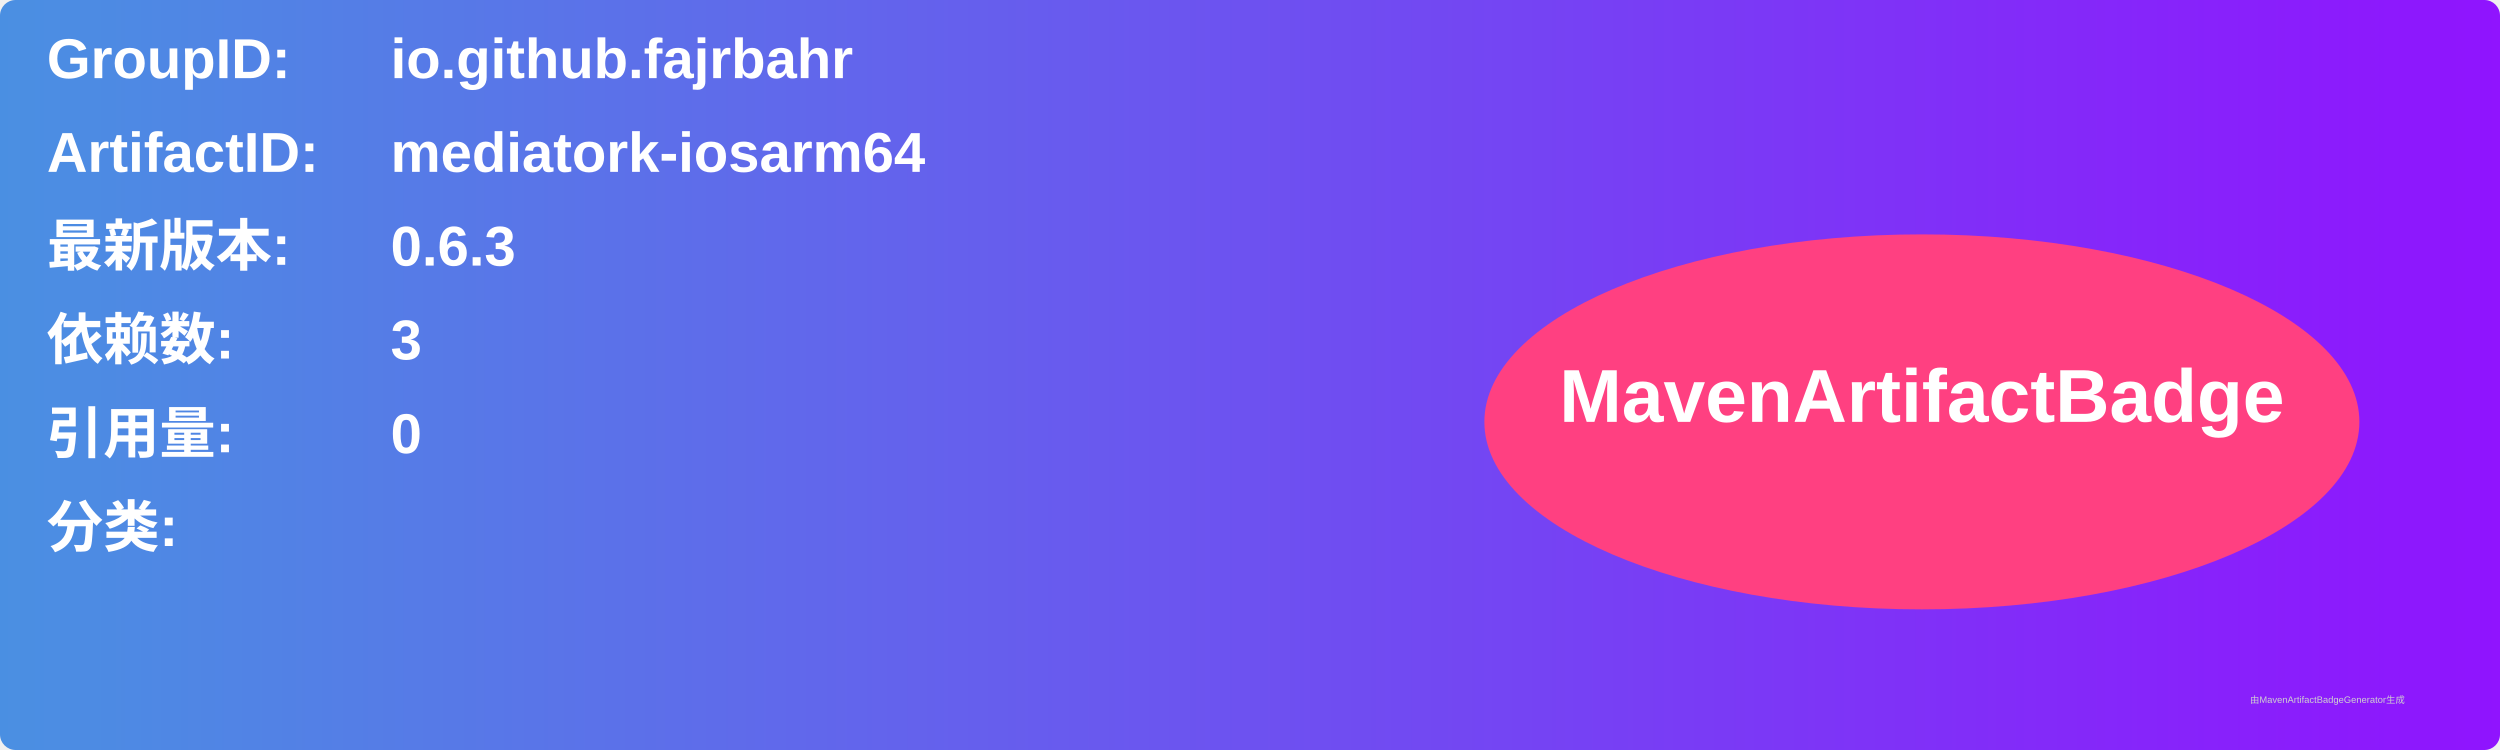
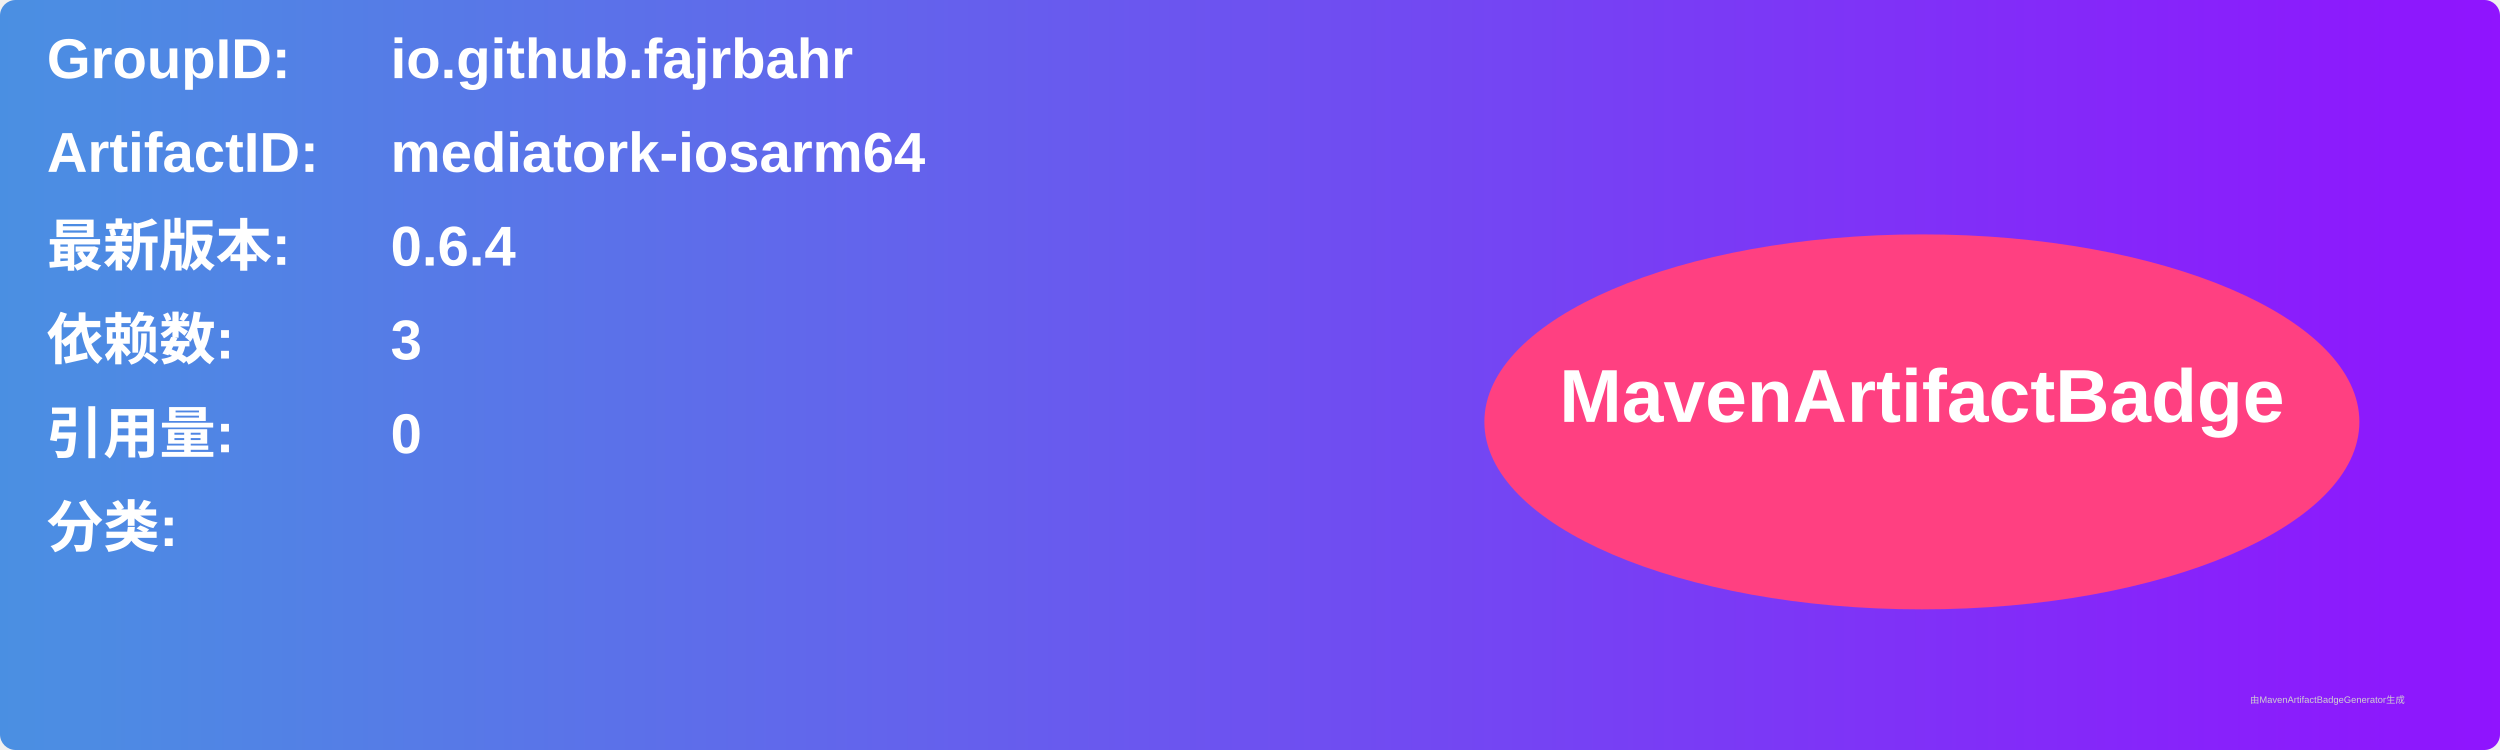
<svg xmlns="http://www.w3.org/2000/svg" width="800" height="240" viewBox="0 0 800 240">
  <linearGradient id="grad" x1="0%" y1="0%" x2="100%" y2="0%">
    <stop offset="0%" stop-color="#4a90e2" />
    <stop offset="100%" stop-color="#9013fe" />
  </linearGradient>
  <rect width="100%" height="100%" rx="5" ry="5" fill="url(#grad)" />
  <g transform="translate(15, 15)">
    <text x="0" y="10" font-family="Arial" font-size="18" fill="white" font-weight="bold" width="260">GroupID:</text>
    <text x="110" y="10" font-family="Arial" font-size="18" fill="white" font-weight="bold" width="460">io.github.fajrbahr</text>
    <text x="0" y="40" font-family="Arial" font-size="18" fill="white" font-weight="bold" width="260">ArtifactID:</text>
    <text x="110" y="40" font-family="Arial" font-size="18" fill="white" font-weight="bold" width="460">mediatork-iosarm64</text>
    <text x="0" y="70" font-family="Arial" font-size="18" fill="white" font-weight="bold">最新版本:</text>
    <text x="110" y="70" font-family="Arial" font-size="18" fill="white" font-weight="bold">
-       <tspan font-weight="bold">0.6.3</tspan>
+       <tspan font-weight="bold">0.6.4</tspan>
    </text>
    <text x="0" y="100" font-family="Arial" font-size="18" fill="white" font-weight="bold">依赖数: </text>
    <text x="110" y="100" font-family="Arial" font-size="18" fill="white">
      <tspan font-weight="bold">3</tspan>
    </text>
    <text x="0" y="130" font-family="Arial" font-size="18" fill="white" font-weight="bold">引用量: </text>
    <text x="110" y="130" font-family="Arial" font-size="18" fill="white">
      <tspan font-weight="bold">0</tspan>
    </text>
    <text x="0" y="160" font-family="Arial" font-size="18" fill="white" font-weight="bold">分类:</text>
    <text x="10" y="190" font-family="Arial" font-size="10" fill="white">
      <tspan font-weight="bold" />
    </text>
    <ellipse cx="600" cy="120" rx="140" ry="60" fill="#ff4081" />
    <text x="600" y="120" text-anchor="middle" font-family="Arial" font-size="24" fill="white" font-weight="bold">MavenArtifactBadge</text>
  </g>
  <text x="720" y="225" font-family="Arial" font-size="3" fill="#d0d0d0">由MavenArtifactBadgeGenerator生成</text>
</svg>
